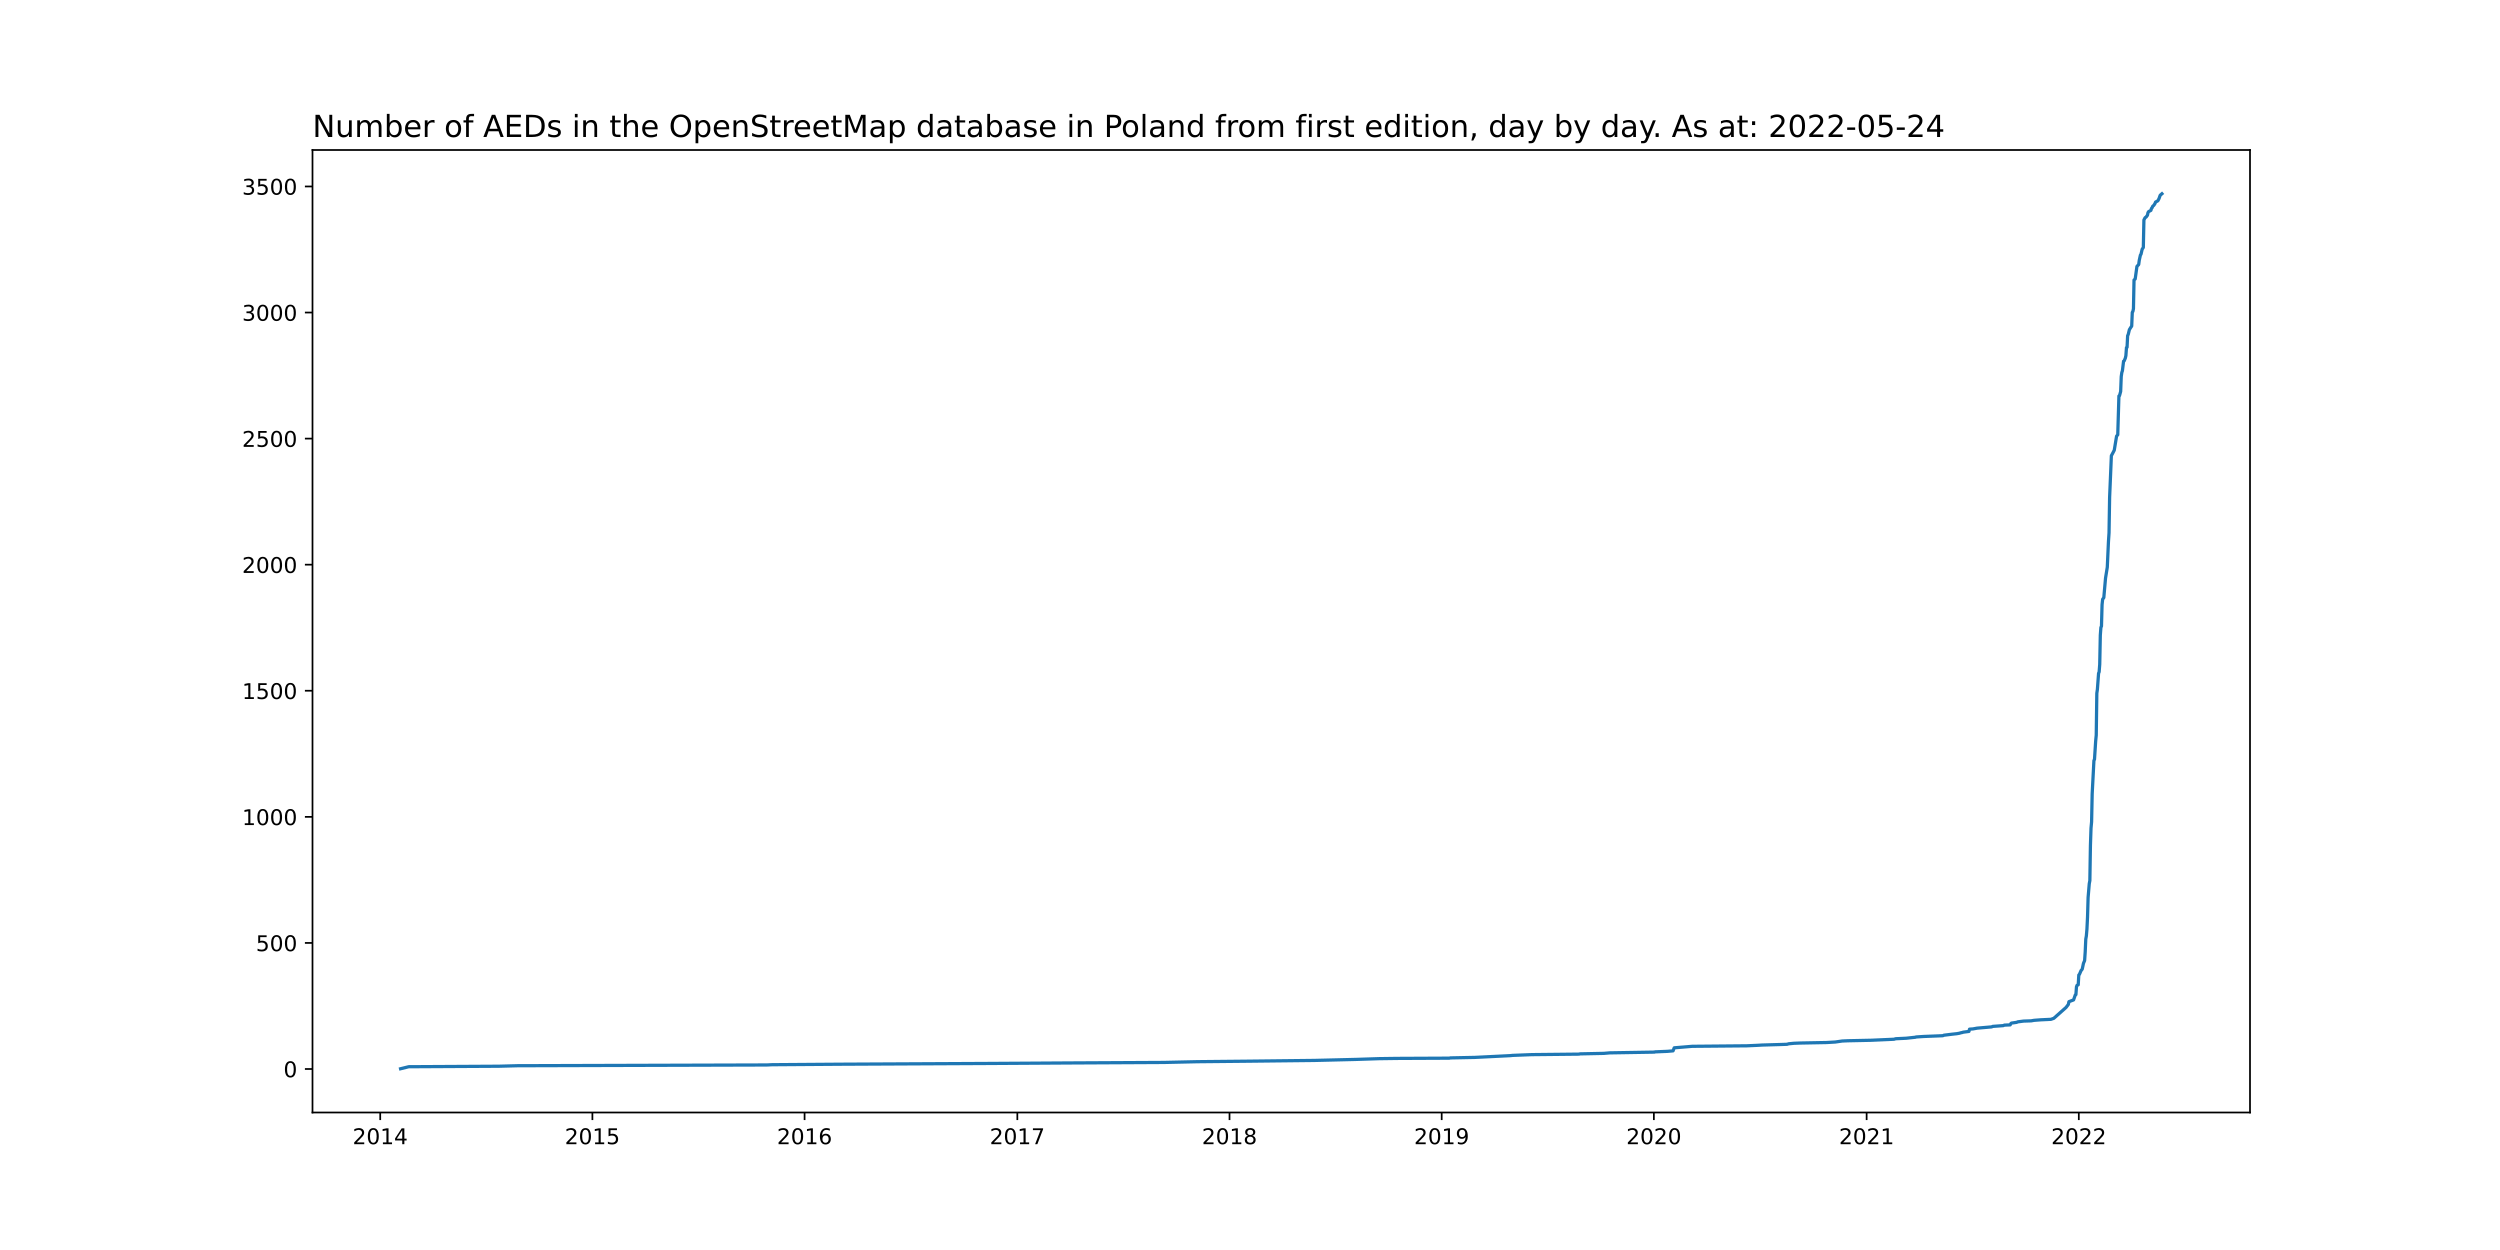
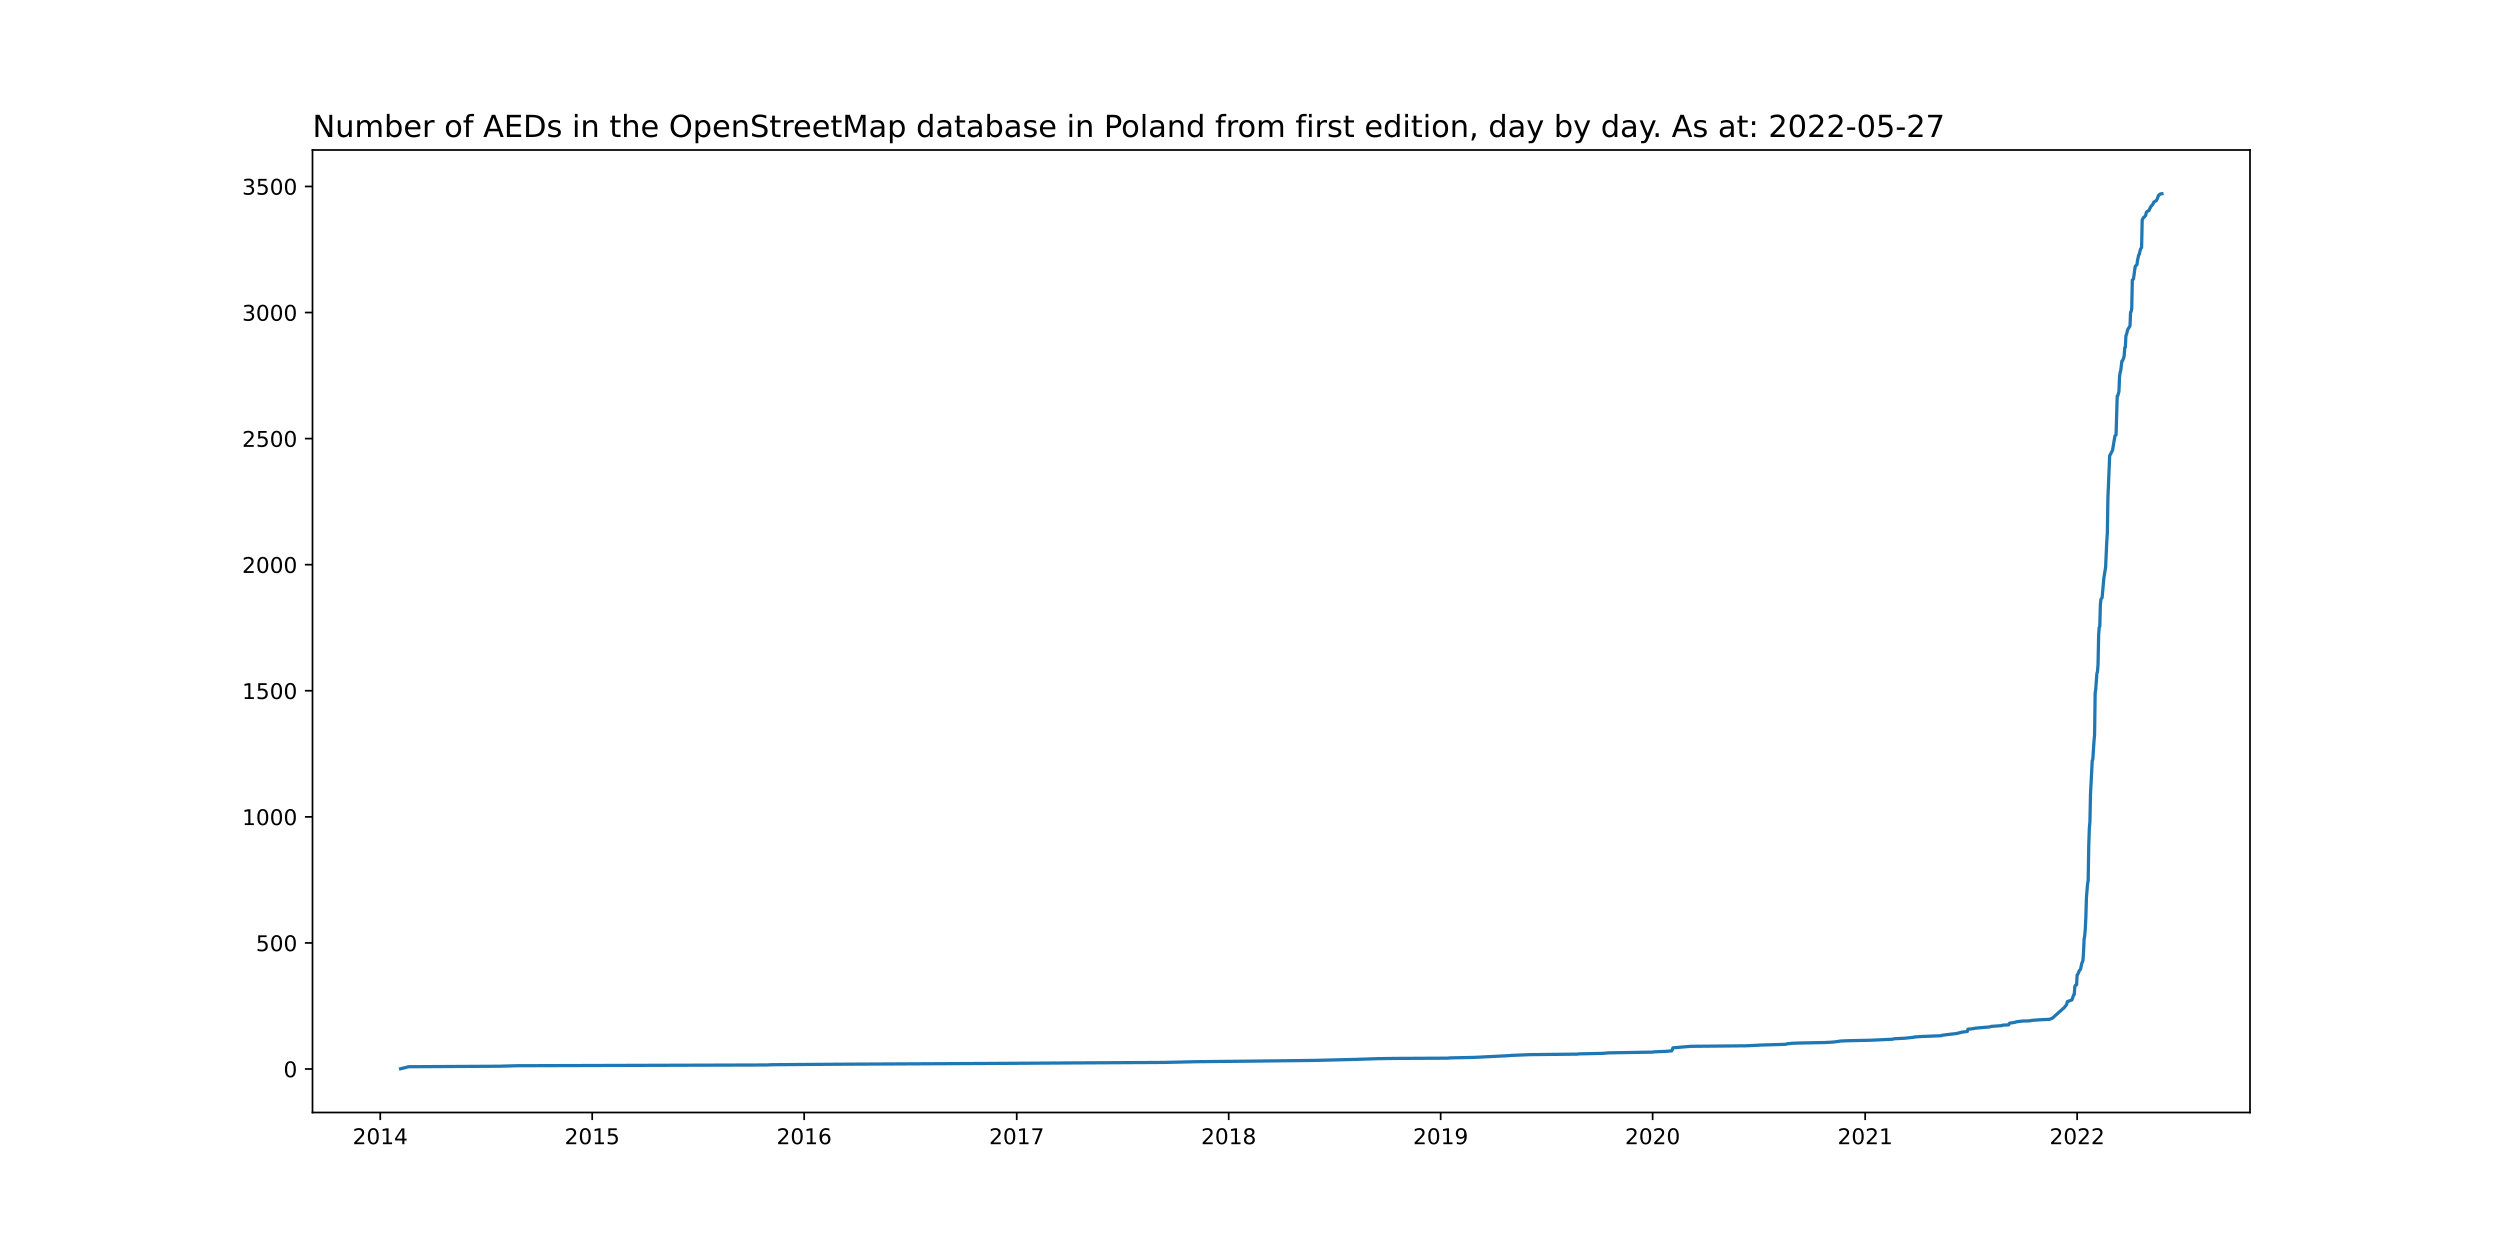
<svg xmlns="http://www.w3.org/2000/svg" xmlns:xlink="http://www.w3.org/1999/xlink" width="1152pt" height="576pt" viewBox="0 0 1152 576" version="1.1">
  <defs>
    <style type="text/css">*{stroke-linejoin: round; stroke-linecap: butt}</style>
  </defs>
  <g id="figure_1">
    <g id="patch_1">
      <path d="M 0 576  L 1152 576  L 1152 0  L 0 0  z " style="fill: #ffffff" />
    </g>
    <g id="axes_1">
      <g id="patch_2">
        <path d="M 144 512.64  L 1036.8 512.64  L 1036.8 69.12  L 144 69.12  z " style="fill: #ffffff" />
      </g>
      <g id="matplotlib.axis_1">
        <g id="xtick_1">
          <g id="line2d_1">
            <defs>
-               <path id="m14f56697cb" d="M 0 0  L 0 3.5  " style="stroke: #000000; stroke-width: 0.8" />
+               <path id="m4c958299fe" d="M 0 0  L 0 3.5  " style="stroke: #000000; stroke-width: 0.8" />
            </defs>
            <g>
-               <use xlink:href="#m14f56697cb" x="175.206" y="512.64" style="stroke: #000000; stroke-width: 0.8" />
+               <use xlink:href="#m4c958299fe" x="175.216" y="512.64" style="stroke: #000000; stroke-width: 0.8" />
            </g>
          </g>
          <g id="text_1">
-             <g transform="translate(162.4815 527.2384)scale(0.1 -0.1)">
+             <g transform="translate(162.4908 527.2384)scale(0.1 -0.1)">
              <defs>
                <path id="DejaVuSans-32" d="M 1228 531  L 3431 531  L 3431 0  L 469 0  L 469 531  Q 828 903 1448 1529  Q 2069 2156 2228 2338  Q 2531 2678 2651 2914  Q 2772 3150 2772 3378  Q 2772 3750 2511 3984  Q 2250 4219 1831 4219  Q 1534 4219 1204 4116  Q 875 4013 500 3803  L 500 4441  Q 881 4594 1212 4672  Q 1544 4750 1819 4750  Q 2544 4750 2975 4387  Q 3406 4025 3406 3419  Q 3406 3131 3298 2873  Q 3191 2616 2906 2266  Q 2828 2175 2409 1742  Q 1991 1309 1228 531  z " transform="scale(0.015625)" />
                <path id="DejaVuSans-30" d="M 2034 4250  Q 1547 4250 1301 3770  Q 1056 3291 1056 2328  Q 1056 1369 1301 889  Q 1547 409 2034 409  Q 2525 409 2770 889  Q 3016 1369 3016 2328  Q 3016 3291 2770 3770  Q 2525 4250 2034 4250  z M 2034 4750  Q 2819 4750 3233 4129  Q 3647 3509 3647 2328  Q 3647 1150 3233 529  Q 2819 -91 2034 -91  Q 1250 -91 836 529  Q 422 1150 422 2328  Q 422 3509 836 4129  Q 1250 4750 2034 4750  z " transform="scale(0.015625)" />
                <path id="DejaVuSans-31" d="M 794 531  L 1825 531  L 1825 4091  L 703 3866  L 703 4441  L 1819 4666  L 2450 4666  L 2450 531  L 3481 531  L 3481 0  L 794 0  L 794 531  z " transform="scale(0.015625)" />
                <path id="DejaVuSans-34" d="M 2419 4116  L 825 1625  L 2419 1625  L 2419 4116  z M 2253 4666  L 3047 4666  L 3047 1625  L 3713 1625  L 3713 1100  L 3047 1100  L 3047 0  L 2419 0  L 2419 1100  L 313 1100  L 313 1709  L 2253 4666  z " transform="scale(0.015625)" />
              </defs>
              <use xlink:href="#DejaVuSans-32" />
              <use xlink:href="#DejaVuSans-30" x="63.623" />
              <use xlink:href="#DejaVuSans-31" x="127.246" />
              <use xlink:href="#DejaVuSans-34" x="190.869" />
            </g>
          </g>
        </g>
        <g id="xtick_2">
          <g id="line2d_2">
            <g>
-               <use xlink:href="#m14f56697cb" x="272.978" y="512.64" style="stroke: #000000; stroke-width: 0.8" />
+               <use xlink:href="#m4c958299fe" x="272.89" y="512.64" style="stroke: #000000; stroke-width: 0.8" />
            </g>
          </g>
          <g id="text_2">
-             <g transform="translate(260.2529 527.2384)scale(0.1 -0.1)">
+             <g transform="translate(260.1654 527.2384)scale(0.1 -0.1)">
              <defs>
                <path id="DejaVuSans-35" d="M 691 4666  L 3169 4666  L 3169 4134  L 1269 4134  L 1269 2991  Q 1406 3038 1543 3061  Q 1681 3084 1819 3084  Q 2600 3084 3056 2656  Q 3513 2228 3513 1497  Q 3513 744 3044 326  Q 2575 -91 1722 -91  Q 1428 -91 1123 -41  Q 819 9 494 109  L 494 744  Q 775 591 1075 516  Q 1375 441 1709 441  Q 2250 441 2565 725  Q 2881 1009 2881 1497  Q 2881 1984 2565 2268  Q 2250 2553 1709 2553  Q 1456 2553 1204 2497  Q 953 2441 691 2322  L 691 4666  z " transform="scale(0.015625)" />
              </defs>
              <use xlink:href="#DejaVuSans-32" />
              <use xlink:href="#DejaVuSans-30" x="63.623" />
              <use xlink:href="#DejaVuSans-31" x="127.246" />
              <use xlink:href="#DejaVuSans-35" x="190.869" />
            </g>
          </g>
        </g>
        <g id="xtick_3">
          <g id="line2d_3">
            <g>
-               <use xlink:href="#m14f56697cb" x="370.749" y="512.64" style="stroke: #000000; stroke-width: 0.8" />
+               <use xlink:href="#m4c958299fe" x="370.565" y="512.64" style="stroke: #000000; stroke-width: 0.8" />
            </g>
          </g>
          <g id="text_3">
-             <g transform="translate(358.0242 527.2384)scale(0.1 -0.1)">
+             <g transform="translate(357.8401 527.2384)scale(0.1 -0.1)">
              <defs>
                <path id="DejaVuSans-36" d="M 2113 2584  Q 1688 2584 1439 2293  Q 1191 2003 1191 1497  Q 1191 994 1439 701  Q 1688 409 2113 409  Q 2538 409 2786 701  Q 3034 994 3034 1497  Q 3034 2003 2786 2293  Q 2538 2584 2113 2584  z M 3366 4563  L 3366 3988  Q 3128 4100 2886 4159  Q 2644 4219 2406 4219  Q 1781 4219 1451 3797  Q 1122 3375 1075 2522  Q 1259 2794 1537 2939  Q 1816 3084 2150 3084  Q 2853 3084 3261 2657  Q 3669 2231 3669 1497  Q 3669 778 3244 343  Q 2819 -91 2113 -91  Q 1303 -91 875 529  Q 447 1150 447 2328  Q 447 3434 972 4092  Q 1497 4750 2381 4750  Q 2619 4750 2861 4703  Q 3103 4656 3366 4563  z " transform="scale(0.015625)" />
              </defs>
              <use xlink:href="#DejaVuSans-32" />
              <use xlink:href="#DejaVuSans-30" x="63.623" />
              <use xlink:href="#DejaVuSans-31" x="127.246" />
              <use xlink:href="#DejaVuSans-36" x="190.869" />
            </g>
          </g>
        </g>
        <g id="xtick_4">
          <g id="line2d_4">
            <g>
-               <use xlink:href="#m14f56697cb" x="468.788" y="512.64" style="stroke: #000000; stroke-width: 0.8" />
+               <use xlink:href="#m4c958299fe" x="468.507" y="512.64" style="stroke: #000000; stroke-width: 0.8" />
            </g>
          </g>
          <g id="text_4">
-             <g transform="translate(456.0635 527.2384)scale(0.1 -0.1)">
+             <g transform="translate(455.7824 527.2384)scale(0.1 -0.1)">
              <defs>
                <path id="DejaVuSans-37" d="M 525 4666  L 3525 4666  L 3525 4397  L 1831 0  L 1172 0  L 2766 4134  L 525 4134  L 525 4666  z " transform="scale(0.015625)" />
              </defs>
              <use xlink:href="#DejaVuSans-32" />
              <use xlink:href="#DejaVuSans-30" x="63.623" />
              <use xlink:href="#DejaVuSans-31" x="127.246" />
              <use xlink:href="#DejaVuSans-37" x="190.869" />
            </g>
          </g>
        </g>
        <g id="xtick_5">
          <g id="line2d_5">
            <g>
-               <use xlink:href="#m14f56697cb" x="566.56" y="512.64" style="stroke: #000000; stroke-width: 0.8" />
+               <use xlink:href="#m4c958299fe" x="566.182" y="512.64" style="stroke: #000000; stroke-width: 0.8" />
            </g>
          </g>
          <g id="text_5">
-             <g transform="translate(553.8349 527.2384)scale(0.1 -0.1)">
+             <g transform="translate(553.457 527.2384)scale(0.1 -0.1)">
              <defs>
                <path id="DejaVuSans-38" d="M 2034 2216  Q 1584 2216 1326 1975  Q 1069 1734 1069 1313  Q 1069 891 1326 650  Q 1584 409 2034 409  Q 2484 409 2743 651  Q 3003 894 3003 1313  Q 3003 1734 2745 1975  Q 2488 2216 2034 2216  z M 1403 2484  Q 997 2584 770 2862  Q 544 3141 544 3541  Q 544 4100 942 4425  Q 1341 4750 2034 4750  Q 2731 4750 3128 4425  Q 3525 4100 3525 3541  Q 3525 3141 3298 2862  Q 3072 2584 2669 2484  Q 3125 2378 3379 2068  Q 3634 1759 3634 1313  Q 3634 634 3220 271  Q 2806 -91 2034 -91  Q 1263 -91 848 271  Q 434 634 434 1313  Q 434 1759 690 2068  Q 947 2378 1403 2484  z M 1172 3481  Q 1172 3119 1398 2916  Q 1625 2713 2034 2713  Q 2441 2713 2670 2916  Q 2900 3119 2900 3481  Q 2900 3844 2670 4047  Q 2441 4250 2034 4250  Q 1625 4250 1398 4047  Q 1172 3844 1172 3481  z " transform="scale(0.015625)" />
              </defs>
              <use xlink:href="#DejaVuSans-32" />
              <use xlink:href="#DejaVuSans-30" x="63.623" />
              <use xlink:href="#DejaVuSans-31" x="127.246" />
              <use xlink:href="#DejaVuSans-38" x="190.869" />
            </g>
          </g>
        </g>
        <g id="xtick_6">
          <g id="line2d_6">
            <g>
-               <use xlink:href="#m14f56697cb" x="664.331" y="512.64" style="stroke: #000000; stroke-width: 0.8" />
+               <use xlink:href="#m4c958299fe" x="663.857" y="512.64" style="stroke: #000000; stroke-width: 0.8" />
            </g>
          </g>
          <g id="text_6">
-             <g transform="translate(651.6062 527.2384)scale(0.1 -0.1)">
+             <g transform="translate(651.1317 527.2384)scale(0.1 -0.1)">
              <defs>
                <path id="DejaVuSans-39" d="M 703 97  L 703 672  Q 941 559 1184 500  Q 1428 441 1663 441  Q 2288 441 2617 861  Q 2947 1281 2994 2138  Q 2813 1869 2534 1725  Q 2256 1581 1919 1581  Q 1219 1581 811 2004  Q 403 2428 403 3163  Q 403 3881 828 4315  Q 1253 4750 1959 4750  Q 2769 4750 3195 4129  Q 3622 3509 3622 2328  Q 3622 1225 3098 567  Q 2575 -91 1691 -91  Q 1453 -91 1209 -44  Q 966 3 703 97  z M 1959 2075  Q 2384 2075 2632 2365  Q 2881 2656 2881 3163  Q 2881 3666 2632 3958  Q 2384 4250 1959 4250  Q 1534 4250 1286 3958  Q 1038 3666 1038 3163  Q 1038 2656 1286 2365  Q 1534 2075 1959 2075  z " transform="scale(0.015625)" />
              </defs>
              <use xlink:href="#DejaVuSans-32" />
              <use xlink:href="#DejaVuSans-30" x="63.623" />
              <use xlink:href="#DejaVuSans-31" x="127.246" />
              <use xlink:href="#DejaVuSans-39" x="190.869" />
            </g>
          </g>
        </g>
        <g id="xtick_7">
          <g id="line2d_7">
            <g>
-               <use xlink:href="#m14f56697cb" x="762.103" y="512.64" style="stroke: #000000; stroke-width: 0.8" />
+               <use xlink:href="#m4c958299fe" x="761.531" y="512.64" style="stroke: #000000; stroke-width: 0.8" />
            </g>
          </g>
          <g id="text_7">
-             <g transform="translate(749.3776 527.2384)scale(0.1 -0.1)">
+             <g transform="translate(748.8064 527.2384)scale(0.1 -0.1)">
              <use xlink:href="#DejaVuSans-32" />
              <use xlink:href="#DejaVuSans-30" x="63.623" />
              <use xlink:href="#DejaVuSans-32" x="127.246" />
              <use xlink:href="#DejaVuSans-30" x="190.869" />
            </g>
          </g>
        </g>
        <g id="xtick_8">
          <g id="line2d_8">
            <g>
-               <use xlink:href="#m14f56697cb" x="860.142" y="512.64" style="stroke: #000000; stroke-width: 0.8" />
+               <use xlink:href="#m4c958299fe" x="859.474" y="512.64" style="stroke: #000000; stroke-width: 0.8" />
            </g>
          </g>
          <g id="text_8">
-             <g transform="translate(847.4169 527.2384)scale(0.1 -0.1)">
+             <g transform="translate(846.7486 527.2384)scale(0.1 -0.1)">
              <use xlink:href="#DejaVuSans-32" />
              <use xlink:href="#DejaVuSans-30" x="63.623" />
              <use xlink:href="#DejaVuSans-32" x="127.246" />
              <use xlink:href="#DejaVuSans-31" x="190.869" />
            </g>
          </g>
        </g>
        <g id="xtick_9">
          <g id="line2d_9">
            <g>
-               <use xlink:href="#m14f56697cb" x="957.913" y="512.64" style="stroke: #000000; stroke-width: 0.8" />
+               <use xlink:href="#m4c958299fe" x="957.148" y="512.64" style="stroke: #000000; stroke-width: 0.8" />
            </g>
          </g>
          <g id="text_9">
-             <g transform="translate(945.1882 527.2384)scale(0.1 -0.1)">
+             <g transform="translate(944.4233 527.2384)scale(0.1 -0.1)">
              <use xlink:href="#DejaVuSans-32" />
              <use xlink:href="#DejaVuSans-30" x="63.623" />
              <use xlink:href="#DejaVuSans-32" x="127.246" />
              <use xlink:href="#DejaVuSans-32" x="190.869" />
            </g>
          </g>
        </g>
      </g>
      <g id="matplotlib.axis_2">
        <g id="ytick_1">
          <g id="line2d_10">
            <defs>
-               <path id="m296edd21d8" d="M 0 0  L -3.5 0  " style="stroke: #000000; stroke-width: 0.8" />
+               <path id="mb25fd8523b" d="M 0 0  L -3.5 0  " style="stroke: #000000; stroke-width: 0.8" />
            </defs>
            <g>
-               <use xlink:href="#m296edd21d8" x="144" y="492.596" style="stroke: #000000; stroke-width: 0.8" />
+               <use xlink:href="#mb25fd8523b" x="144" y="492.596" style="stroke: #000000; stroke-width: 0.8" />
            </g>
          </g>
          <g id="text_10">
            <g transform="translate(130.6375 496.3954)scale(0.1 -0.1)">
              <use xlink:href="#DejaVuSans-30" />
            </g>
          </g>
        </g>
        <g id="ytick_2">
          <g id="line2d_11">
            <g>
-               <use xlink:href="#m296edd21d8" x="144" y="434.498" style="stroke: #000000; stroke-width: 0.8" />
+               <use xlink:href="#mb25fd8523b" x="144" y="434.498" style="stroke: #000000; stroke-width: 0.8" />
            </g>
          </g>
          <g id="text_11">
            <g transform="translate(117.9125 438.2974)scale(0.1 -0.1)">
              <use xlink:href="#DejaVuSans-35" />
              <use xlink:href="#DejaVuSans-30" x="63.623" />
              <use xlink:href="#DejaVuSans-30" x="127.246" />
            </g>
          </g>
        </g>
        <g id="ytick_3">
          <g id="line2d_12">
            <g>
-               <use xlink:href="#m296edd21d8" x="144" y="376.4" style="stroke: #000000; stroke-width: 0.8" />
+               <use xlink:href="#mb25fd8523b" x="144" y="376.4" style="stroke: #000000; stroke-width: 0.8" />
            </g>
          </g>
          <g id="text_12">
            <g transform="translate(111.55 380.1994)scale(0.1 -0.1)">
              <use xlink:href="#DejaVuSans-31" />
              <use xlink:href="#DejaVuSans-30" x="63.623" />
              <use xlink:href="#DejaVuSans-30" x="127.246" />
              <use xlink:href="#DejaVuSans-30" x="190.869" />
            </g>
          </g>
        </g>
        <g id="ytick_4">
          <g id="line2d_13">
            <g>
-               <use xlink:href="#m296edd21d8" x="144" y="318.302" style="stroke: #000000; stroke-width: 0.8" />
+               <use xlink:href="#mb25fd8523b" x="144" y="318.302" style="stroke: #000000; stroke-width: 0.8" />
            </g>
          </g>
          <g id="text_13">
            <g transform="translate(111.55 322.1015)scale(0.1 -0.1)">
              <use xlink:href="#DejaVuSans-31" />
              <use xlink:href="#DejaVuSans-35" x="63.623" />
              <use xlink:href="#DejaVuSans-30" x="127.246" />
              <use xlink:href="#DejaVuSans-30" x="190.869" />
            </g>
          </g>
        </g>
        <g id="ytick_5">
          <g id="line2d_14">
            <g>
-               <use xlink:href="#m296edd21d8" x="144" y="260.204" style="stroke: #000000; stroke-width: 0.8" />
+               <use xlink:href="#mb25fd8523b" x="144" y="260.204" style="stroke: #000000; stroke-width: 0.8" />
            </g>
          </g>
          <g id="text_14">
            <g transform="translate(111.55 264.0035)scale(0.1 -0.1)">
              <use xlink:href="#DejaVuSans-32" />
              <use xlink:href="#DejaVuSans-30" x="63.623" />
              <use xlink:href="#DejaVuSans-30" x="127.246" />
              <use xlink:href="#DejaVuSans-30" x="190.869" />
            </g>
          </g>
        </g>
        <g id="ytick_6">
          <g id="line2d_15">
            <g>
-               <use xlink:href="#m296edd21d8" x="144" y="202.106" style="stroke: #000000; stroke-width: 0.8" />
+               <use xlink:href="#mb25fd8523b" x="144" y="202.106" style="stroke: #000000; stroke-width: 0.8" />
            </g>
          </g>
          <g id="text_15">
            <g transform="translate(111.55 205.9055)scale(0.1 -0.1)">
              <use xlink:href="#DejaVuSans-32" />
              <use xlink:href="#DejaVuSans-35" x="63.623" />
              <use xlink:href="#DejaVuSans-30" x="127.246" />
              <use xlink:href="#DejaVuSans-30" x="190.869" />
            </g>
          </g>
        </g>
        <g id="ytick_7">
          <g id="line2d_16">
            <g>
-               <use xlink:href="#m296edd21d8" x="144" y="144.008" style="stroke: #000000; stroke-width: 0.8" />
+               <use xlink:href="#mb25fd8523b" x="144" y="144.008" style="stroke: #000000; stroke-width: 0.8" />
            </g>
          </g>
          <g id="text_16">
            <g transform="translate(111.55 147.8075)scale(0.1 -0.1)">
              <defs>
                <path id="DejaVuSans-33" d="M 2597 2516  Q 3050 2419 3304 2112  Q 3559 1806 3559 1356  Q 3559 666 3084 287  Q 2609 -91 1734 -91  Q 1441 -91 1130 -33  Q 819 25 488 141  L 488 750  Q 750 597 1062 519  Q 1375 441 1716 441  Q 2309 441 2620 675  Q 2931 909 2931 1356  Q 2931 1769 2642 2001  Q 2353 2234 1838 2234  L 1294 2234  L 1294 2753  L 1863 2753  Q 2328 2753 2575 2939  Q 2822 3125 2822 3475  Q 2822 3834 2567 4026  Q 2313 4219 1838 4219  Q 1578 4219 1281 4162  Q 984 4106 628 3988  L 628 4550  Q 988 4650 1302 4700  Q 1616 4750 1894 4750  Q 2613 4750 3031 4423  Q 3450 4097 3450 3541  Q 3450 3153 3228 2886  Q 3006 2619 2597 2516  z " transform="scale(0.015625)" />
              </defs>
              <use xlink:href="#DejaVuSans-33" />
              <use xlink:href="#DejaVuSans-30" x="63.623" />
              <use xlink:href="#DejaVuSans-30" x="127.246" />
              <use xlink:href="#DejaVuSans-30" x="190.869" />
            </g>
          </g>
        </g>
        <g id="ytick_8">
          <g id="line2d_17">
            <g>
-               <use xlink:href="#m296edd21d8" x="144" y="85.91" style="stroke: #000000; stroke-width: 0.8" />
+               <use xlink:href="#mb25fd8523b" x="144" y="85.91" style="stroke: #000000; stroke-width: 0.8" />
            </g>
          </g>
          <g id="text_17">
            <g transform="translate(111.55 89.70954)scale(0.1 -0.1)">
              <use xlink:href="#DejaVuSans-33" />
              <use xlink:href="#DejaVuSans-35" x="63.623" />
              <use xlink:href="#DejaVuSans-30" x="127.246" />
              <use xlink:href="#DejaVuSans-30" x="190.869" />
            </g>
          </g>
        </g>
      </g>
      <g id="line2d_18">
-         <path d="M 184.582 492.48  L 188.332 491.55  L 229.851 491.318  L 238.423 491.086  L 353.338 490.737  L 355.749 490.621  L 387.357 490.388  L 455.931 490.04  L 492.896 489.807  L 536.291 489.575  L 551.827 489.227  L 575.132 488.994  L 605.668 488.646  L 624.687 488.181  L 635.402 487.832  L 643.705 487.716  L 667.814 487.6  L 668.349 487.484  L 679.6 487.251  L 695.94 486.438  L 697.011 486.322  L 705.851 485.973  L 727.548 485.741  L 728.084 485.624  L 739.066 485.392  L 741.745 485.16  L 762.37 484.811  L 762.638 484.695  L 768.264 484.462  L 770.942 484.23  L 771.478 482.836  L 779.782 482.139  L 804.961 481.906  L 810.051 481.674  L 811.926 481.558  L 819.962 481.325  L 823.444 481.209  L 824.248 480.977  L 826.659 480.744  L 829.605 480.628  L 841.659 480.396  L 845.677 480.163  L 848.891 479.698  L 851.57 479.582  L 862.285 479.35  L 872.732 478.885  L 873.535 478.653  L 878.357 478.42  L 882.643 477.956  L 882.911 477.839  L 886.393 477.607  L 895.232 477.258  L 895.768 477.026  L 899.518 476.561  L 901.661 476.329  L 903.001 476.096  L 903.268 475.98  L 904.34 475.748  L 904.608 475.632  L 907.286 475.283  L 907.554 474.237  L 909.161 474.121  L 911.037 473.772  L 917.733 473.191  L 918.269 472.959  L 923.091 472.61  L 923.626 472.378  L 926.305 472.262  L 926.573 471.681  L 926.841 471.449  L 929.251 471.1  L 929.787 470.868  L 932.466 470.519  L 935.948 470.403  L 937.287 470.17  L 940.234 469.938  L 945.056 469.706  L 946.395 469.241  L 952.02 464.244  L 953.092 462.85  L 953.359 461.572  L 955.502 460.759  L 956.306 458.435  L 956.574 458.318  L 956.842 454.716  L 957.11 454.019  L 957.645 453.787  L 957.913 449.255  L 958.181 449.023  L 958.985 447.164  L 959.253 446.931  L 959.52 446.466  L 960.056 443.91  L 960.592 442.632  L 960.86 438.681  L 961.128 432.755  L 961.395 431.245  L 961.663 428.107  L 961.931 422.646  L 962.199 413.583  L 962.735 407.192  L 963.003 405.798  L 963.271 389.53  L 963.538 381.629  L 963.806 378.724  L 964.074 365.826  L 964.878 350.489  L 965.146 349.908  L 965.681 341.541  L 965.949 338.753  L 966.217 319.464  L 966.485 317.605  L 967.021 310.285  L 967.289 309.588  L 967.556 306.102  L 967.824 292.739  L 968.092 289.137  L 968.36 288.556  L 968.628 278.679  L 968.896 276.123  L 969.432 275.426  L 970.235 266.363  L 971.039 261.366  L 971.574 249.63  L 971.842 245.564  L 972.11 229.18  L 972.646 216.515  L 972.914 210.008  L 973.717 208.497  L 974.253 207.451  L 975.325 200.944  L 975.86 200.363  L 976.396 182.469  L 976.664 182.353  L 977.2 180.378  L 977.468 173.522  L 977.735 171.663  L 978.003 170.85  L 978.539 166.434  L 978.807 166.318  L 979.343 165.04  L 979.61 163.878  L 979.878 160.16  L 980.146 160.043  L 980.414 154.698  L 980.682 154.117  L 981.218 151.91  L 982.021 150.631  L 982.289 150.283  L 982.557 143.892  L 982.825 143.544  L 983.093 142.265  L 983.361 129.019  L 983.896 128.554  L 984.7 122.744  L 985.504 121.931  L 985.771 119.956  L 986.307 117.516  L 986.575 117.167  L 987.111 114.843  L 987.646 114.03  L 987.914 101.364  L 988.45 100.319  L 988.986 99.97  L 989.254 99.505  L 989.522 99.273  L 989.789 97.995  L 990.057 97.53  L 991.129 96.949  L 991.397 96.019  L 991.664 95.787  L 991.932 95.09  L 992.468 94.625  L 993.004 93.812  L 993.272 93.114  L 994.343 92.533  L 994.879 91.488  L 995.415 89.977  L 996.218 89.28  L 996.218 89.28  " clip-path="url(#p0c4e9f2c4c)" style="fill: none; stroke: #1f77b4; stroke-width: 1.5; stroke-linecap: square" />
+         <path d="M 184.582 492.48  L 188.328 491.55  L 229.807 491.318  L 238.37 491.086  L 353.171 490.737  L 355.579 490.621  L 387.156 490.388  L 455.662 490.04  L 492.592 489.807  L 535.943 489.575  L 551.464 489.227  L 574.745 488.994  L 605.252 488.646  L 624.252 488.181  L 634.956 487.832  L 643.251 487.716  L 667.336 487.6  L 667.871 487.484  L 679.11 487.251  L 695.434 486.438  L 696.504 486.322  L 705.335 485.973  L 727.011 485.741  L 727.546 485.624  L 738.518 485.392  L 741.194 485.16  L 761.799 484.811  L 762.067 484.695  L 767.686 484.462  L 770.362 484.23  L 770.897 482.836  L 779.193 482.139  L 804.348 481.906  L 809.432 481.674  L 811.305 481.558  L 819.333 481.325  L 822.812 481.209  L 823.615 480.977  L 826.023 480.744  L 828.967 480.628  L 841.009 480.396  L 845.023 480.163  L 848.234 479.698  L 850.91 479.582  L 861.614 479.35  L 872.051 478.885  L 872.854 478.653  L 877.671 478.42  L 881.952 477.956  L 882.22 477.839  L 885.699 477.607  L 894.529 477.258  L 895.065 477.026  L 898.811 476.561  L 900.952 476.329  L 902.29 476.096  L 902.558 475.98  L 903.628 475.748  L 903.896 475.632  L 906.572 475.283  L 906.839 474.237  L 908.445 474.121  L 910.318 473.772  L 917.008 473.191  L 917.543 472.959  L 922.36 472.61  L 922.895 472.378  L 925.571 472.262  L 925.839 471.681  L 926.107 471.449  L 928.515 471.1  L 929.05 470.868  L 931.726 470.519  L 935.205 470.403  L 936.543 470.17  L 939.487 469.938  L 944.303 469.706  L 945.641 469.241  L 951.261 464.244  L 952.331 462.85  L 952.599 461.572  L 954.74 460.759  L 955.543 458.435  L 955.81 458.318  L 956.078 454.716  L 956.346 454.019  L 956.881 453.787  L 957.148 449.255  L 957.416 449.023  L 958.219 447.164  L 958.486 446.931  L 958.754 446.466  L 959.289 443.91  L 959.824 442.632  L 960.092 438.681  L 960.36 432.755  L 960.627 431.245  L 960.895 428.107  L 961.162 422.646  L 961.43 413.583  L 961.965 407.192  L 962.233 405.798  L 962.5 389.53  L 962.768 381.629  L 963.036 378.724  L 963.303 365.826  L 964.106 350.489  L 964.374 349.908  L 964.909 341.541  L 965.176 338.753  L 965.444 319.464  L 965.712 317.605  L 966.247 310.285  L 966.514 309.588  L 966.782 306.102  L 967.05 292.739  L 967.317 289.137  L 967.585 288.556  L 967.852 278.679  L 968.12 276.123  L 968.655 275.426  L 969.458 266.363  L 970.261 261.366  L 970.796 249.63  L 971.064 245.564  L 971.331 229.18  L 971.866 216.515  L 972.134 210.008  L 972.937 208.497  L 973.472 207.451  L 974.542 200.944  L 975.078 200.363  L 975.613 182.469  L 975.88 182.353  L 976.416 180.378  L 976.683 173.522  L 976.951 171.663  L 977.218 170.85  L 977.754 166.434  L 978.021 166.318  L 978.556 165.04  L 978.824 163.878  L 979.092 160.16  L 979.359 160.043  L 979.627 154.698  L 979.894 154.117  L 980.43 151.91  L 981.232 150.631  L 981.5 150.283  L 981.768 143.892  L 982.035 143.544  L 982.303 142.265  L 982.57 129.019  L 983.106 128.554  L 983.908 122.744  L 984.711 121.931  L 984.979 119.956  L 985.514 117.516  L 985.782 117.167  L 986.317 114.843  L 986.852 114.03  L 987.12 101.364  L 987.655 100.319  L 988.19 99.97  L 988.458 99.505  L 988.725 99.273  L 988.993 97.995  L 989.261 97.53  L 990.331 96.949  L 990.599 96.019  L 990.866 95.787  L 991.134 95.09  L 991.669 94.625  L 992.204 93.812  L 992.472 93.114  L 993.542 92.533  L 994.077 91.604  L 994.613 90.093  L 995.415 89.396  L 996.218 89.28  L 996.218 89.28  " clip-path="url(#pef10ad32ab)" style="fill: none; stroke: #1f77b4; stroke-width: 1.5; stroke-linecap: square" />
      </g>
      <g id="patch_3">
        <path d="M 144 512.64  L 144 69.12  " style="fill: none; stroke: #000000; stroke-width: 0.8; stroke-linejoin: miter; stroke-linecap: square" />
      </g>
      <g id="patch_4">
        <path d="M 1036.8 512.64  L 1036.8 69.12  " style="fill: none; stroke: #000000; stroke-width: 0.8; stroke-linejoin: miter; stroke-linecap: square" />
      </g>
      <g id="patch_5">
        <path d="M 144 512.64  L 1036.8 512.64  " style="fill: none; stroke: #000000; stroke-width: 0.8; stroke-linejoin: miter; stroke-linecap: square" />
      </g>
      <g id="patch_6">
        <path d="M 144 69.12  L 1036.8 69.12  " style="fill: none; stroke: #000000; stroke-width: 0.8; stroke-linejoin: miter; stroke-linecap: square" />
      </g>
      <g id="text_18">
        <g transform="translate(144 63.12)scale(0.14 -0.14)">
          <defs>
            <path id="DejaVuSans-4e" d="M 628 4666  L 1478 4666  L 3547 763  L 3547 4666  L 4159 4666  L 4159 0  L 3309 0  L 1241 3903  L 1241 0  L 628 0  L 628 4666  z " transform="scale(0.015625)" />
            <path id="DejaVuSans-75" d="M 544 1381  L 544 3500  L 1119 3500  L 1119 1403  Q 1119 906 1312 657  Q 1506 409 1894 409  Q 2359 409 2629 706  Q 2900 1003 2900 1516  L 2900 3500  L 3475 3500  L 3475 0  L 2900 0  L 2900 538  Q 2691 219 2414 64  Q 2138 -91 1772 -91  Q 1169 -91 856 284  Q 544 659 544 1381  z M 1991 3584  L 1991 3584  z " transform="scale(0.015625)" />
            <path id="DejaVuSans-6d" d="M 3328 2828  Q 3544 3216 3844 3400  Q 4144 3584 4550 3584  Q 5097 3584 5394 3201  Q 5691 2819 5691 2113  L 5691 0  L 5113 0  L 5113 2094  Q 5113 2597 4934 2840  Q 4756 3084 4391 3084  Q 3944 3084 3684 2787  Q 3425 2491 3425 1978  L 3425 0  L 2847 0  L 2847 2094  Q 2847 2600 2669 2842  Q 2491 3084 2119 3084  Q 1678 3084 1418 2786  Q 1159 2488 1159 1978  L 1159 0  L 581 0  L 581 3500  L 1159 3500  L 1159 2956  Q 1356 3278 1631 3431  Q 1906 3584 2284 3584  Q 2666 3584 2933 3390  Q 3200 3197 3328 2828  z " transform="scale(0.015625)" />
            <path id="DejaVuSans-62" d="M 3116 1747  Q 3116 2381 2855 2742  Q 2594 3103 2138 3103  Q 1681 3103 1420 2742  Q 1159 2381 1159 1747  Q 1159 1113 1420 752  Q 1681 391 2138 391  Q 2594 391 2855 752  Q 3116 1113 3116 1747  z M 1159 2969  Q 1341 3281 1617 3432  Q 1894 3584 2278 3584  Q 2916 3584 3314 3078  Q 3713 2572 3713 1747  Q 3713 922 3314 415  Q 2916 -91 2278 -91  Q 1894 -91 1617 61  Q 1341 213 1159 525  L 1159 0  L 581 0  L 581 4863  L 1159 4863  L 1159 2969  z " transform="scale(0.015625)" />
            <path id="DejaVuSans-65" d="M 3597 1894  L 3597 1613  L 953 1613  Q 991 1019 1311 708  Q 1631 397 2203 397  Q 2534 397 2845 478  Q 3156 559 3463 722  L 3463 178  Q 3153 47 2828 -22  Q 2503 -91 2169 -91  Q 1331 -91 842 396  Q 353 884 353 1716  Q 353 2575 817 3079  Q 1281 3584 2069 3584  Q 2775 3584 3186 3129  Q 3597 2675 3597 1894  z M 3022 2063  Q 3016 2534 2758 2815  Q 2500 3097 2075 3097  Q 1594 3097 1305 2825  Q 1016 2553 972 2059  L 3022 2063  z " transform="scale(0.015625)" />
            <path id="DejaVuSans-72" d="M 2631 2963  Q 2534 3019 2420 3045  Q 2306 3072 2169 3072  Q 1681 3072 1420 2755  Q 1159 2438 1159 1844  L 1159 0  L 581 0  L 581 3500  L 1159 3500  L 1159 2956  Q 1341 3275 1631 3429  Q 1922 3584 2338 3584  Q 2397 3584 2469 3576  Q 2541 3569 2628 3553  L 2631 2963  z " transform="scale(0.015625)" />
            <path id="DejaVuSans-20" transform="scale(0.015625)" />
            <path id="DejaVuSans-6f" d="M 1959 3097  Q 1497 3097 1228 2736  Q 959 2375 959 1747  Q 959 1119 1226 758  Q 1494 397 1959 397  Q 2419 397 2687 759  Q 2956 1122 2956 1747  Q 2956 2369 2687 2733  Q 2419 3097 1959 3097  z M 1959 3584  Q 2709 3584 3137 3096  Q 3566 2609 3566 1747  Q 3566 888 3137 398  Q 2709 -91 1959 -91  Q 1206 -91 779 398  Q 353 888 353 1747  Q 353 2609 779 3096  Q 1206 3584 1959 3584  z " transform="scale(0.015625)" />
            <path id="DejaVuSans-66" d="M 2375 4863  L 2375 4384  L 1825 4384  Q 1516 4384 1395 4259  Q 1275 4134 1275 3809  L 1275 3500  L 2222 3500  L 2222 3053  L 1275 3053  L 1275 0  L 697 0  L 697 3053  L 147 3053  L 147 3500  L 697 3500  L 697 3744  Q 697 4328 969 4595  Q 1241 4863 1831 4863  L 2375 4863  z " transform="scale(0.015625)" />
            <path id="DejaVuSans-41" d="M 2188 4044  L 1331 1722  L 3047 1722  L 2188 4044  z M 1831 4666  L 2547 4666  L 4325 0  L 3669 0  L 3244 1197  L 1141 1197  L 716 0  L 50 0  L 1831 4666  z " transform="scale(0.015625)" />
            <path id="DejaVuSans-45" d="M 628 4666  L 3578 4666  L 3578 4134  L 1259 4134  L 1259 2753  L 3481 2753  L 3481 2222  L 1259 2222  L 1259 531  L 3634 531  L 3634 0  L 628 0  L 628 4666  z " transform="scale(0.015625)" />
            <path id="DejaVuSans-44" d="M 1259 4147  L 1259 519  L 2022 519  Q 2988 519 3436 956  Q 3884 1394 3884 2338  Q 3884 3275 3436 3711  Q 2988 4147 2022 4147  L 1259 4147  z M 628 4666  L 1925 4666  Q 3281 4666 3915 4102  Q 4550 3538 4550 2338  Q 4550 1131 3912 565  Q 3275 0 1925 0  L 628 0  L 628 4666  z " transform="scale(0.015625)" />
            <path id="DejaVuSans-73" d="M 2834 3397  L 2834 2853  Q 2591 2978 2328 3040  Q 2066 3103 1784 3103  Q 1356 3103 1142 2972  Q 928 2841 928 2578  Q 928 2378 1081 2264  Q 1234 2150 1697 2047  L 1894 2003  Q 2506 1872 2764 1633  Q 3022 1394 3022 966  Q 3022 478 2636 193  Q 2250 -91 1575 -91  Q 1294 -91 989 -36  Q 684 19 347 128  L 347 722  Q 666 556 975 473  Q 1284 391 1588 391  Q 1994 391 2212 530  Q 2431 669 2431 922  Q 2431 1156 2273 1281  Q 2116 1406 1581 1522  L 1381 1569  Q 847 1681 609 1914  Q 372 2147 372 2553  Q 372 3047 722 3315  Q 1072 3584 1716 3584  Q 2034 3584 2315 3537  Q 2597 3491 2834 3397  z " transform="scale(0.015625)" />
            <path id="DejaVuSans-69" d="M 603 3500  L 1178 3500  L 1178 0  L 603 0  L 603 3500  z M 603 4863  L 1178 4863  L 1178 4134  L 603 4134  L 603 4863  z " transform="scale(0.015625)" />
            <path id="DejaVuSans-6e" d="M 3513 2113  L 3513 0  L 2938 0  L 2938 2094  Q 2938 2591 2744 2837  Q 2550 3084 2163 3084  Q 1697 3084 1428 2787  Q 1159 2491 1159 1978  L 1159 0  L 581 0  L 581 3500  L 1159 3500  L 1159 2956  Q 1366 3272 1645 3428  Q 1925 3584 2291 3584  Q 2894 3584 3203 3211  Q 3513 2838 3513 2113  z " transform="scale(0.015625)" />
            <path id="DejaVuSans-74" d="M 1172 4494  L 1172 3500  L 2356 3500  L 2356 3053  L 1172 3053  L 1172 1153  Q 1172 725 1289 603  Q 1406 481 1766 481  L 2356 481  L 2356 0  L 1766 0  Q 1100 0 847 248  Q 594 497 594 1153  L 594 3053  L 172 3053  L 172 3500  L 594 3500  L 594 4494  L 1172 4494  z " transform="scale(0.015625)" />
            <path id="DejaVuSans-68" d="M 3513 2113  L 3513 0  L 2938 0  L 2938 2094  Q 2938 2591 2744 2837  Q 2550 3084 2163 3084  Q 1697 3084 1428 2787  Q 1159 2491 1159 1978  L 1159 0  L 581 0  L 581 4863  L 1159 4863  L 1159 2956  Q 1366 3272 1645 3428  Q 1925 3584 2291 3584  Q 2894 3584 3203 3211  Q 3513 2838 3513 2113  z " transform="scale(0.015625)" />
            <path id="DejaVuSans-4f" d="M 2522 4238  Q 1834 4238 1429 3725  Q 1025 3213 1025 2328  Q 1025 1447 1429 934  Q 1834 422 2522 422  Q 3209 422 3611 934  Q 4013 1447 4013 2328  Q 4013 3213 3611 3725  Q 3209 4238 2522 4238  z M 2522 4750  Q 3503 4750 4090 4092  Q 4678 3434 4678 2328  Q 4678 1225 4090 567  Q 3503 -91 2522 -91  Q 1538 -91 948 565  Q 359 1222 359 2328  Q 359 3434 948 4092  Q 1538 4750 2522 4750  z " transform="scale(0.015625)" />
            <path id="DejaVuSans-70" d="M 1159 525  L 1159 -1331  L 581 -1331  L 581 3500  L 1159 3500  L 1159 2969  Q 1341 3281 1617 3432  Q 1894 3584 2278 3584  Q 2916 3584 3314 3078  Q 3713 2572 3713 1747  Q 3713 922 3314 415  Q 2916 -91 2278 -91  Q 1894 -91 1617 61  Q 1341 213 1159 525  z M 3116 1747  Q 3116 2381 2855 2742  Q 2594 3103 2138 3103  Q 1681 3103 1420 2742  Q 1159 2381 1159 1747  Q 1159 1113 1420 752  Q 1681 391 2138 391  Q 2594 391 2855 752  Q 3116 1113 3116 1747  z " transform="scale(0.015625)" />
            <path id="DejaVuSans-53" d="M 3425 4513  L 3425 3897  Q 3066 4069 2747 4153  Q 2428 4238 2131 4238  Q 1616 4238 1336 4038  Q 1056 3838 1056 3469  Q 1056 3159 1242 3001  Q 1428 2844 1947 2747  L 2328 2669  Q 3034 2534 3370 2195  Q 3706 1856 3706 1288  Q 3706 609 3251 259  Q 2797 -91 1919 -91  Q 1588 -91 1214 -16  Q 841 59 441 206  L 441 856  Q 825 641 1194 531  Q 1563 422 1919 422  Q 2459 422 2753 634  Q 3047 847 3047 1241  Q 3047 1584 2836 1778  Q 2625 1972 2144 2069  L 1759 2144  Q 1053 2284 737 2584  Q 422 2884 422 3419  Q 422 4038 858 4394  Q 1294 4750 2059 4750  Q 2388 4750 2728 4690  Q 3069 4631 3425 4513  z " transform="scale(0.015625)" />
            <path id="DejaVuSans-4d" d="M 628 4666  L 1569 4666  L 2759 1491  L 3956 4666  L 4897 4666  L 4897 0  L 4281 0  L 4281 4097  L 3078 897  L 2444 897  L 1241 4097  L 1241 0  L 628 0  L 628 4666  z " transform="scale(0.015625)" />
            <path id="DejaVuSans-61" d="M 2194 1759  Q 1497 1759 1228 1600  Q 959 1441 959 1056  Q 959 750 1161 570  Q 1363 391 1709 391  Q 2188 391 2477 730  Q 2766 1069 2766 1631  L 2766 1759  L 2194 1759  z M 3341 1997  L 3341 0  L 2766 0  L 2766 531  Q 2569 213 2275 61  Q 1981 -91 1556 -91  Q 1019 -91 701 211  Q 384 513 384 1019  Q 384 1609 779 1909  Q 1175 2209 1959 2209  L 2766 2209  L 2766 2266  Q 2766 2663 2505 2880  Q 2244 3097 1772 3097  Q 1472 3097 1187 3025  Q 903 2953 641 2809  L 641 3341  Q 956 3463 1253 3523  Q 1550 3584 1831 3584  Q 2591 3584 2966 3190  Q 3341 2797 3341 1997  z " transform="scale(0.015625)" />
            <path id="DejaVuSans-64" d="M 2906 2969  L 2906 4863  L 3481 4863  L 3481 0  L 2906 0  L 2906 525  Q 2725 213 2448 61  Q 2172 -91 1784 -91  Q 1150 -91 751 415  Q 353 922 353 1747  Q 353 2572 751 3078  Q 1150 3584 1784 3584  Q 2172 3584 2448 3432  Q 2725 3281 2906 2969  z M 947 1747  Q 947 1113 1208 752  Q 1469 391 1925 391  Q 2381 391 2643 752  Q 2906 1113 2906 1747  Q 2906 2381 2643 2742  Q 2381 3103 1925 3103  Q 1469 3103 1208 2742  Q 947 2381 947 1747  z " transform="scale(0.015625)" />
            <path id="DejaVuSans-50" d="M 1259 4147  L 1259 2394  L 2053 2394  Q 2494 2394 2734 2622  Q 2975 2850 2975 3272  Q 2975 3691 2734 3919  Q 2494 4147 2053 4147  L 1259 4147  z M 628 4666  L 2053 4666  Q 2838 4666 3239 4311  Q 3641 3956 3641 3272  Q 3641 2581 3239 2228  Q 2838 1875 2053 1875  L 1259 1875  L 1259 0  L 628 0  L 628 4666  z " transform="scale(0.015625)" />
            <path id="DejaVuSans-6c" d="M 603 4863  L 1178 4863  L 1178 0  L 603 0  L 603 4863  z " transform="scale(0.015625)" />
            <path id="DejaVuSans-2c" d="M 750 794  L 1409 794  L 1409 256  L 897 -744  L 494 -744  L 750 256  L 750 794  z " transform="scale(0.015625)" />
            <path id="DejaVuSans-79" d="M 2059 -325  Q 1816 -950 1584 -1140  Q 1353 -1331 966 -1331  L 506 -1331  L 506 -850  L 844 -850  Q 1081 -850 1212 -737  Q 1344 -625 1503 -206  L 1606 56  L 191 3500  L 800 3500  L 1894 763  L 2988 3500  L 3597 3500  L 2059 -325  z " transform="scale(0.015625)" />
            <path id="DejaVuSans-2e" d="M 684 794  L 1344 794  L 1344 0  L 684 0  L 684 794  z " transform="scale(0.015625)" />
            <path id="DejaVuSans-3a" d="M 750 794  L 1409 794  L 1409 0  L 750 0  L 750 794  z M 750 3309  L 1409 3309  L 1409 2516  L 750 2516  L 750 3309  z " transform="scale(0.015625)" />
            <path id="DejaVuSans-2d" d="M 313 2009  L 1997 2009  L 1997 1497  L 313 1497  L 313 2009  z " transform="scale(0.015625)" />
          </defs>
          <use xlink:href="#DejaVuSans-4e" />
          <use xlink:href="#DejaVuSans-75" x="74.805" />
          <use xlink:href="#DejaVuSans-6d" x="138.184" />
          <use xlink:href="#DejaVuSans-62" x="235.596" />
          <use xlink:href="#DejaVuSans-65" x="299.072" />
          <use xlink:href="#DejaVuSans-72" x="360.596" />
          <use xlink:href="#DejaVuSans-20" x="401.709" />
          <use xlink:href="#DejaVuSans-6f" x="433.496" />
          <use xlink:href="#DejaVuSans-66" x="494.678" />
          <use xlink:href="#DejaVuSans-20" x="529.883" />
          <use xlink:href="#DejaVuSans-41" x="561.67" />
          <use xlink:href="#DejaVuSans-45" x="630.078" />
          <use xlink:href="#DejaVuSans-44" x="693.262" />
          <use xlink:href="#DejaVuSans-73" x="770.264" />
          <use xlink:href="#DejaVuSans-20" x="822.363" />
          <use xlink:href="#DejaVuSans-69" x="854.15" />
          <use xlink:href="#DejaVuSans-6e" x="881.934" />
          <use xlink:href="#DejaVuSans-20" x="945.312" />
          <use xlink:href="#DejaVuSans-74" x="977.1" />
          <use xlink:href="#DejaVuSans-68" x="1016.309" />
          <use xlink:href="#DejaVuSans-65" x="1079.688" />
          <use xlink:href="#DejaVuSans-20" x="1141.211" />
          <use xlink:href="#DejaVuSans-4f" x="1172.998" />
          <use xlink:href="#DejaVuSans-70" x="1251.709" />
          <use xlink:href="#DejaVuSans-65" x="1315.186" />
          <use xlink:href="#DejaVuSans-6e" x="1376.709" />
          <use xlink:href="#DejaVuSans-53" x="1440.088" />
          <use xlink:href="#DejaVuSans-74" x="1503.564" />
          <use xlink:href="#DejaVuSans-72" x="1542.773" />
          <use xlink:href="#DejaVuSans-65" x="1581.637" />
          <use xlink:href="#DejaVuSans-65" x="1643.16" />
          <use xlink:href="#DejaVuSans-74" x="1704.684" />
          <use xlink:href="#DejaVuSans-4d" x="1743.893" />
          <use xlink:href="#DejaVuSans-61" x="1830.172" />
          <use xlink:href="#DejaVuSans-70" x="1891.451" />
          <use xlink:href="#DejaVuSans-20" x="1954.928" />
          <use xlink:href="#DejaVuSans-64" x="1986.715" />
          <use xlink:href="#DejaVuSans-61" x="2050.191" />
          <use xlink:href="#DejaVuSans-74" x="2111.471" />
          <use xlink:href="#DejaVuSans-61" x="2150.68" />
          <use xlink:href="#DejaVuSans-62" x="2211.959" />
          <use xlink:href="#DejaVuSans-61" x="2275.436" />
          <use xlink:href="#DejaVuSans-73" x="2336.715" />
          <use xlink:href="#DejaVuSans-65" x="2388.814" />
          <use xlink:href="#DejaVuSans-20" x="2450.338" />
          <use xlink:href="#DejaVuSans-69" x="2482.125" />
          <use xlink:href="#DejaVuSans-6e" x="2509.908" />
          <use xlink:href="#DejaVuSans-20" x="2573.287" />
          <use xlink:href="#DejaVuSans-50" x="2605.074" />
          <use xlink:href="#DejaVuSans-6f" x="2661.752" />
          <use xlink:href="#DejaVuSans-6c" x="2722.934" />
          <use xlink:href="#DejaVuSans-61" x="2750.717" />
          <use xlink:href="#DejaVuSans-6e" x="2811.996" />
          <use xlink:href="#DejaVuSans-64" x="2875.375" />
          <use xlink:href="#DejaVuSans-20" x="2938.852" />
          <use xlink:href="#DejaVuSans-66" x="2970.639" />
          <use xlink:href="#DejaVuSans-72" x="3005.844" />
          <use xlink:href="#DejaVuSans-6f" x="3044.707" />
          <use xlink:href="#DejaVuSans-6d" x="3105.889" />
          <use xlink:href="#DejaVuSans-20" x="3203.301" />
          <use xlink:href="#DejaVuSans-66" x="3235.088" />
          <use xlink:href="#DejaVuSans-69" x="3270.293" />
          <use xlink:href="#DejaVuSans-72" x="3298.076" />
          <use xlink:href="#DejaVuSans-73" x="3339.189" />
          <use xlink:href="#DejaVuSans-74" x="3391.289" />
          <use xlink:href="#DejaVuSans-20" x="3430.498" />
          <use xlink:href="#DejaVuSans-65" x="3462.285" />
          <use xlink:href="#DejaVuSans-64" x="3523.809" />
          <use xlink:href="#DejaVuSans-69" x="3587.285" />
          <use xlink:href="#DejaVuSans-74" x="3615.068" />
          <use xlink:href="#DejaVuSans-69" x="3654.277" />
          <use xlink:href="#DejaVuSans-6f" x="3682.061" />
          <use xlink:href="#DejaVuSans-6e" x="3743.242" />
          <use xlink:href="#DejaVuSans-2c" x="3806.621" />
          <use xlink:href="#DejaVuSans-20" x="3838.408" />
          <use xlink:href="#DejaVuSans-64" x="3870.195" />
          <use xlink:href="#DejaVuSans-61" x="3933.672" />
          <use xlink:href="#DejaVuSans-79" x="3994.951" />
          <use xlink:href="#DejaVuSans-20" x="4054.131" />
          <use xlink:href="#DejaVuSans-62" x="4085.918" />
          <use xlink:href="#DejaVuSans-79" x="4149.395" />
          <use xlink:href="#DejaVuSans-20" x="4208.574" />
          <use xlink:href="#DejaVuSans-64" x="4240.361" />
          <use xlink:href="#DejaVuSans-61" x="4303.838" />
          <use xlink:href="#DejaVuSans-79" x="4365.117" />
          <use xlink:href="#DejaVuSans-2e" x="4410.047" />
          <use xlink:href="#DejaVuSans-20" x="4441.834" />
          <use xlink:href="#DejaVuSans-41" x="4473.621" />
          <use xlink:href="#DejaVuSans-73" x="4542.029" />
          <use xlink:href="#DejaVuSans-20" x="4594.129" />
          <use xlink:href="#DejaVuSans-61" x="4625.916" />
          <use xlink:href="#DejaVuSans-74" x="4687.195" />
          <use xlink:href="#DejaVuSans-3a" x="4726.404" />
          <use xlink:href="#DejaVuSans-20" x="4760.096" />
          <use xlink:href="#DejaVuSans-32" x="4791.883" />
          <use xlink:href="#DejaVuSans-30" x="4855.506" />
          <use xlink:href="#DejaVuSans-32" x="4919.129" />
          <use xlink:href="#DejaVuSans-32" x="4982.752" />
          <use xlink:href="#DejaVuSans-2d" x="5046.375" />
          <use xlink:href="#DejaVuSans-30" x="5082.459" />
          <use xlink:href="#DejaVuSans-35" x="5146.082" />
          <use xlink:href="#DejaVuSans-2d" x="5209.705" />
          <use xlink:href="#DejaVuSans-32" x="5245.789" />
-           <use xlink:href="#DejaVuSans-34" x="5309.412" />
+           <use xlink:href="#DejaVuSans-37" x="5309.412" />
        </g>
      </g>
    </g>
  </g>
  <defs>
-     <clipPath id="p0c4e9f2c4c">
+     <clipPath id="pef10ad32ab">
      <rect x="144" y="69.12" width="892.8" height="443.52" />
    </clipPath>
  </defs>
</svg>
